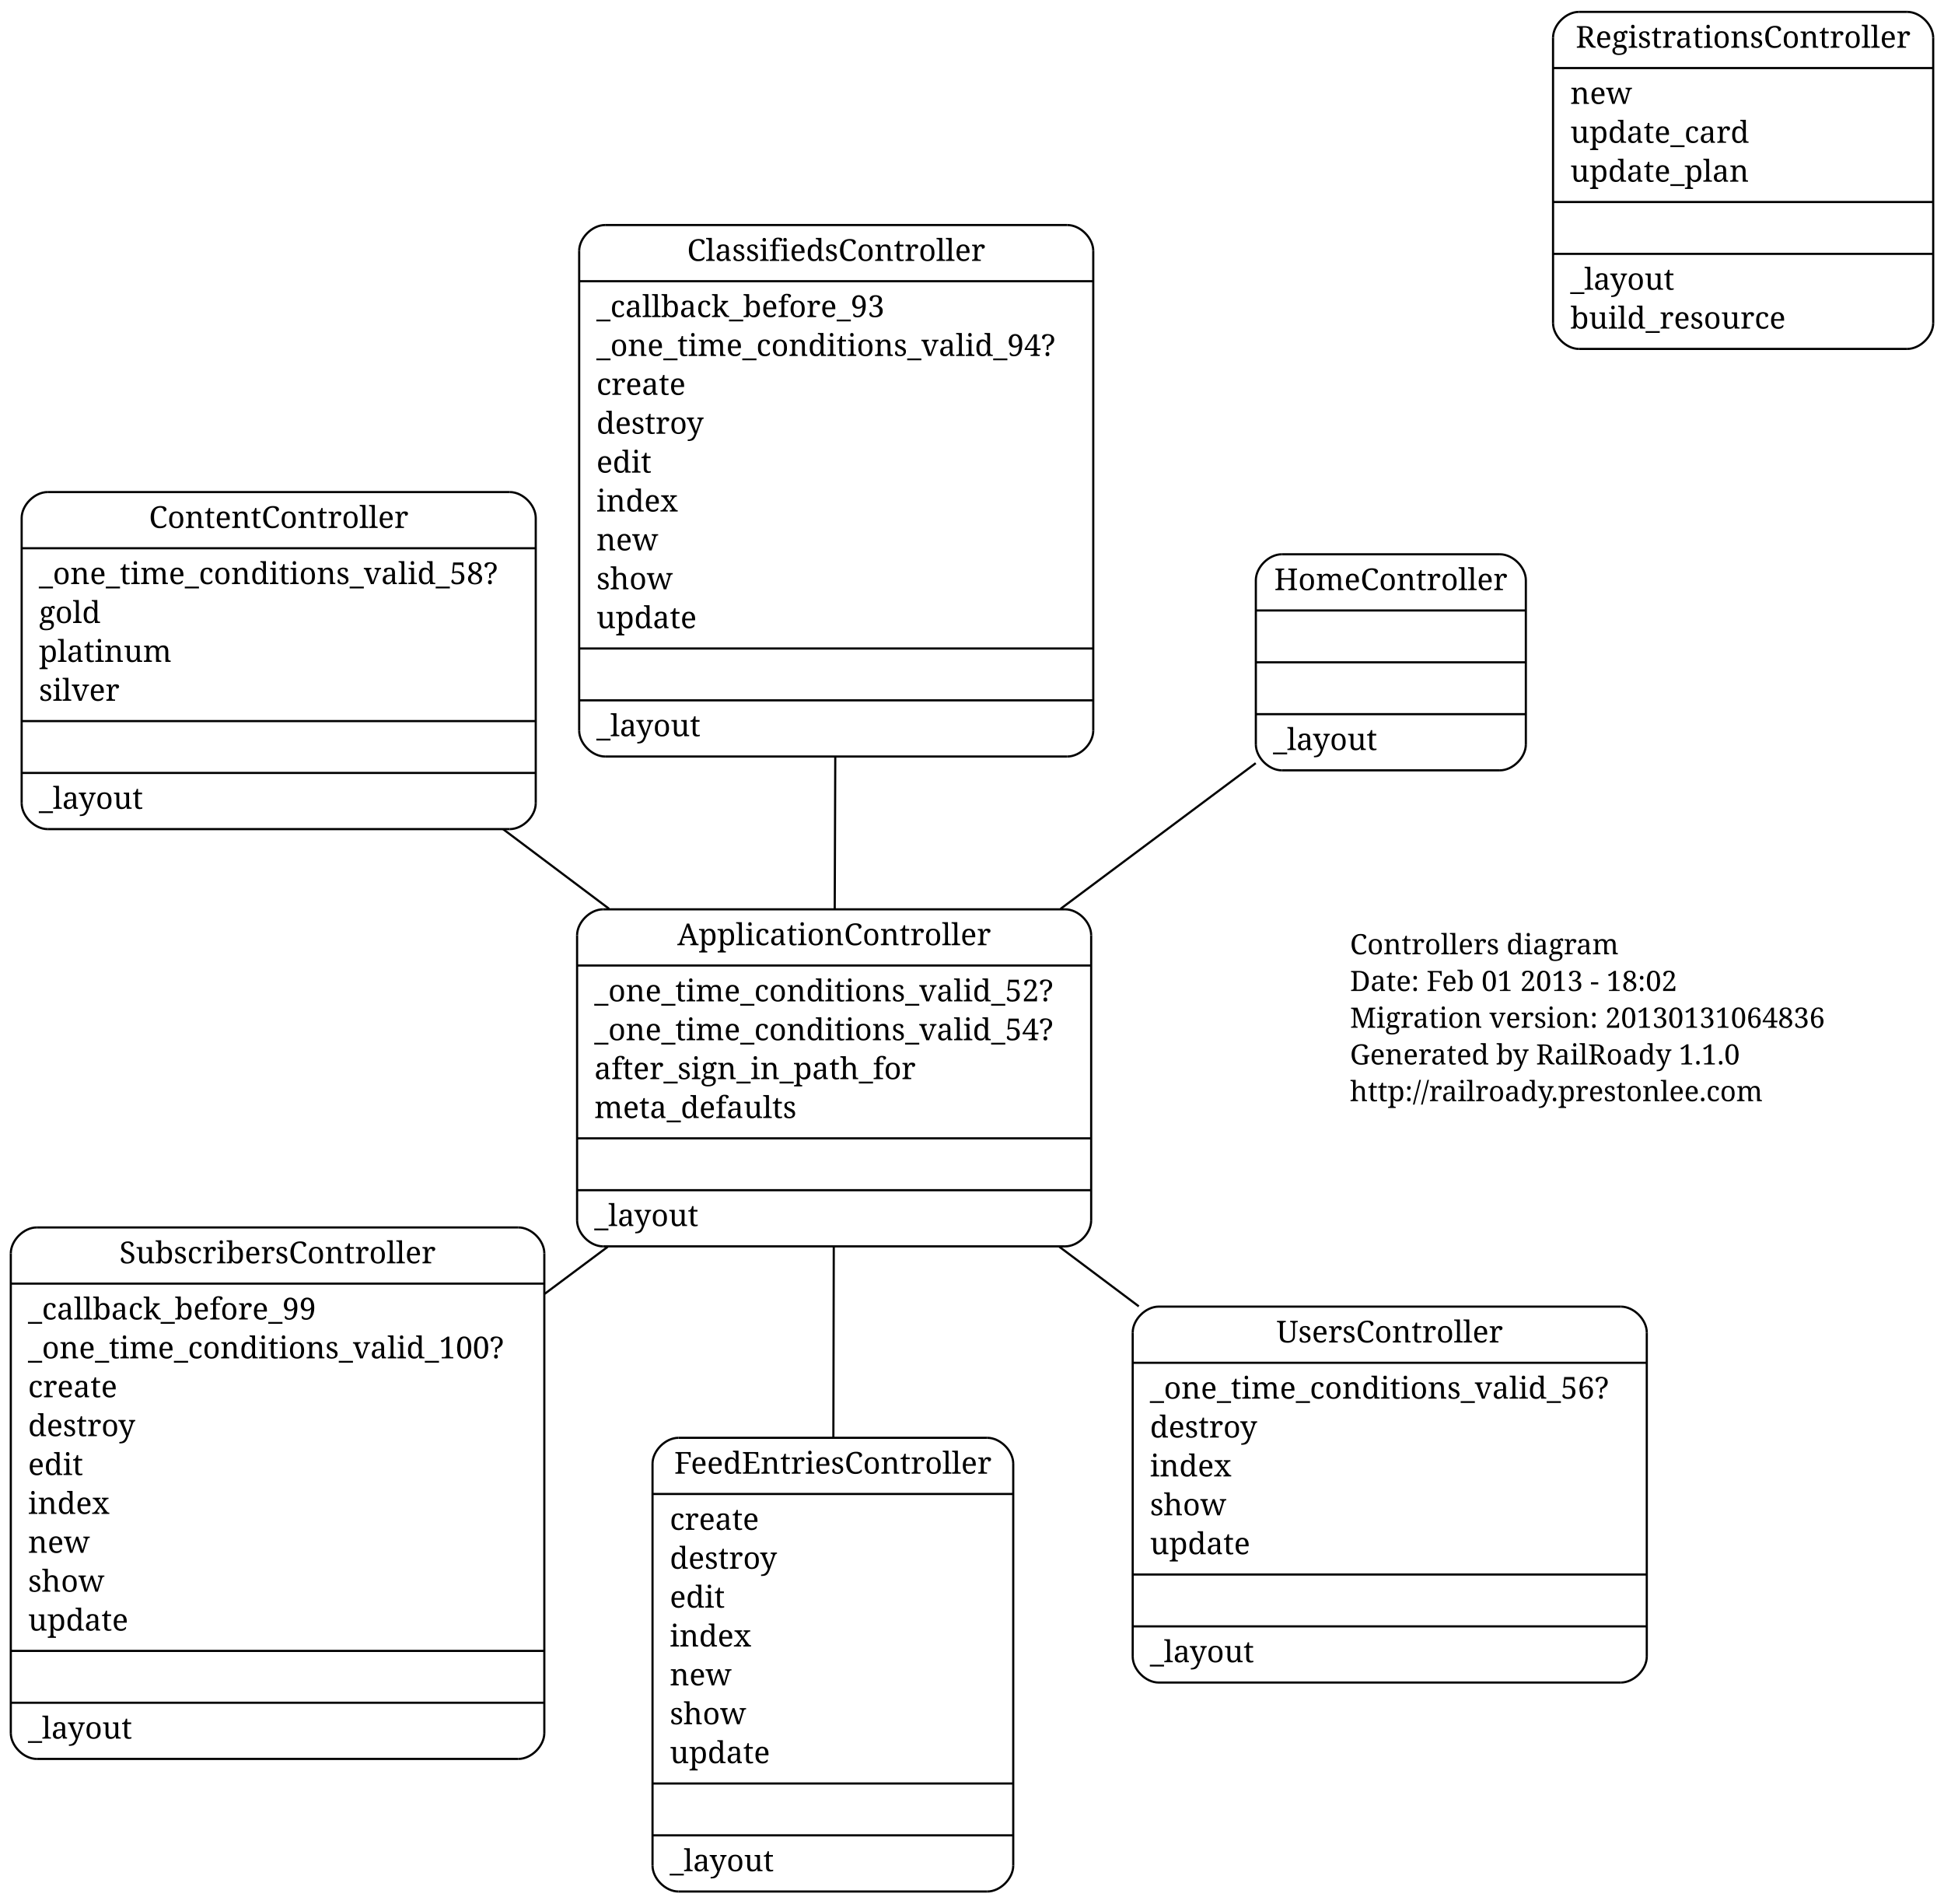
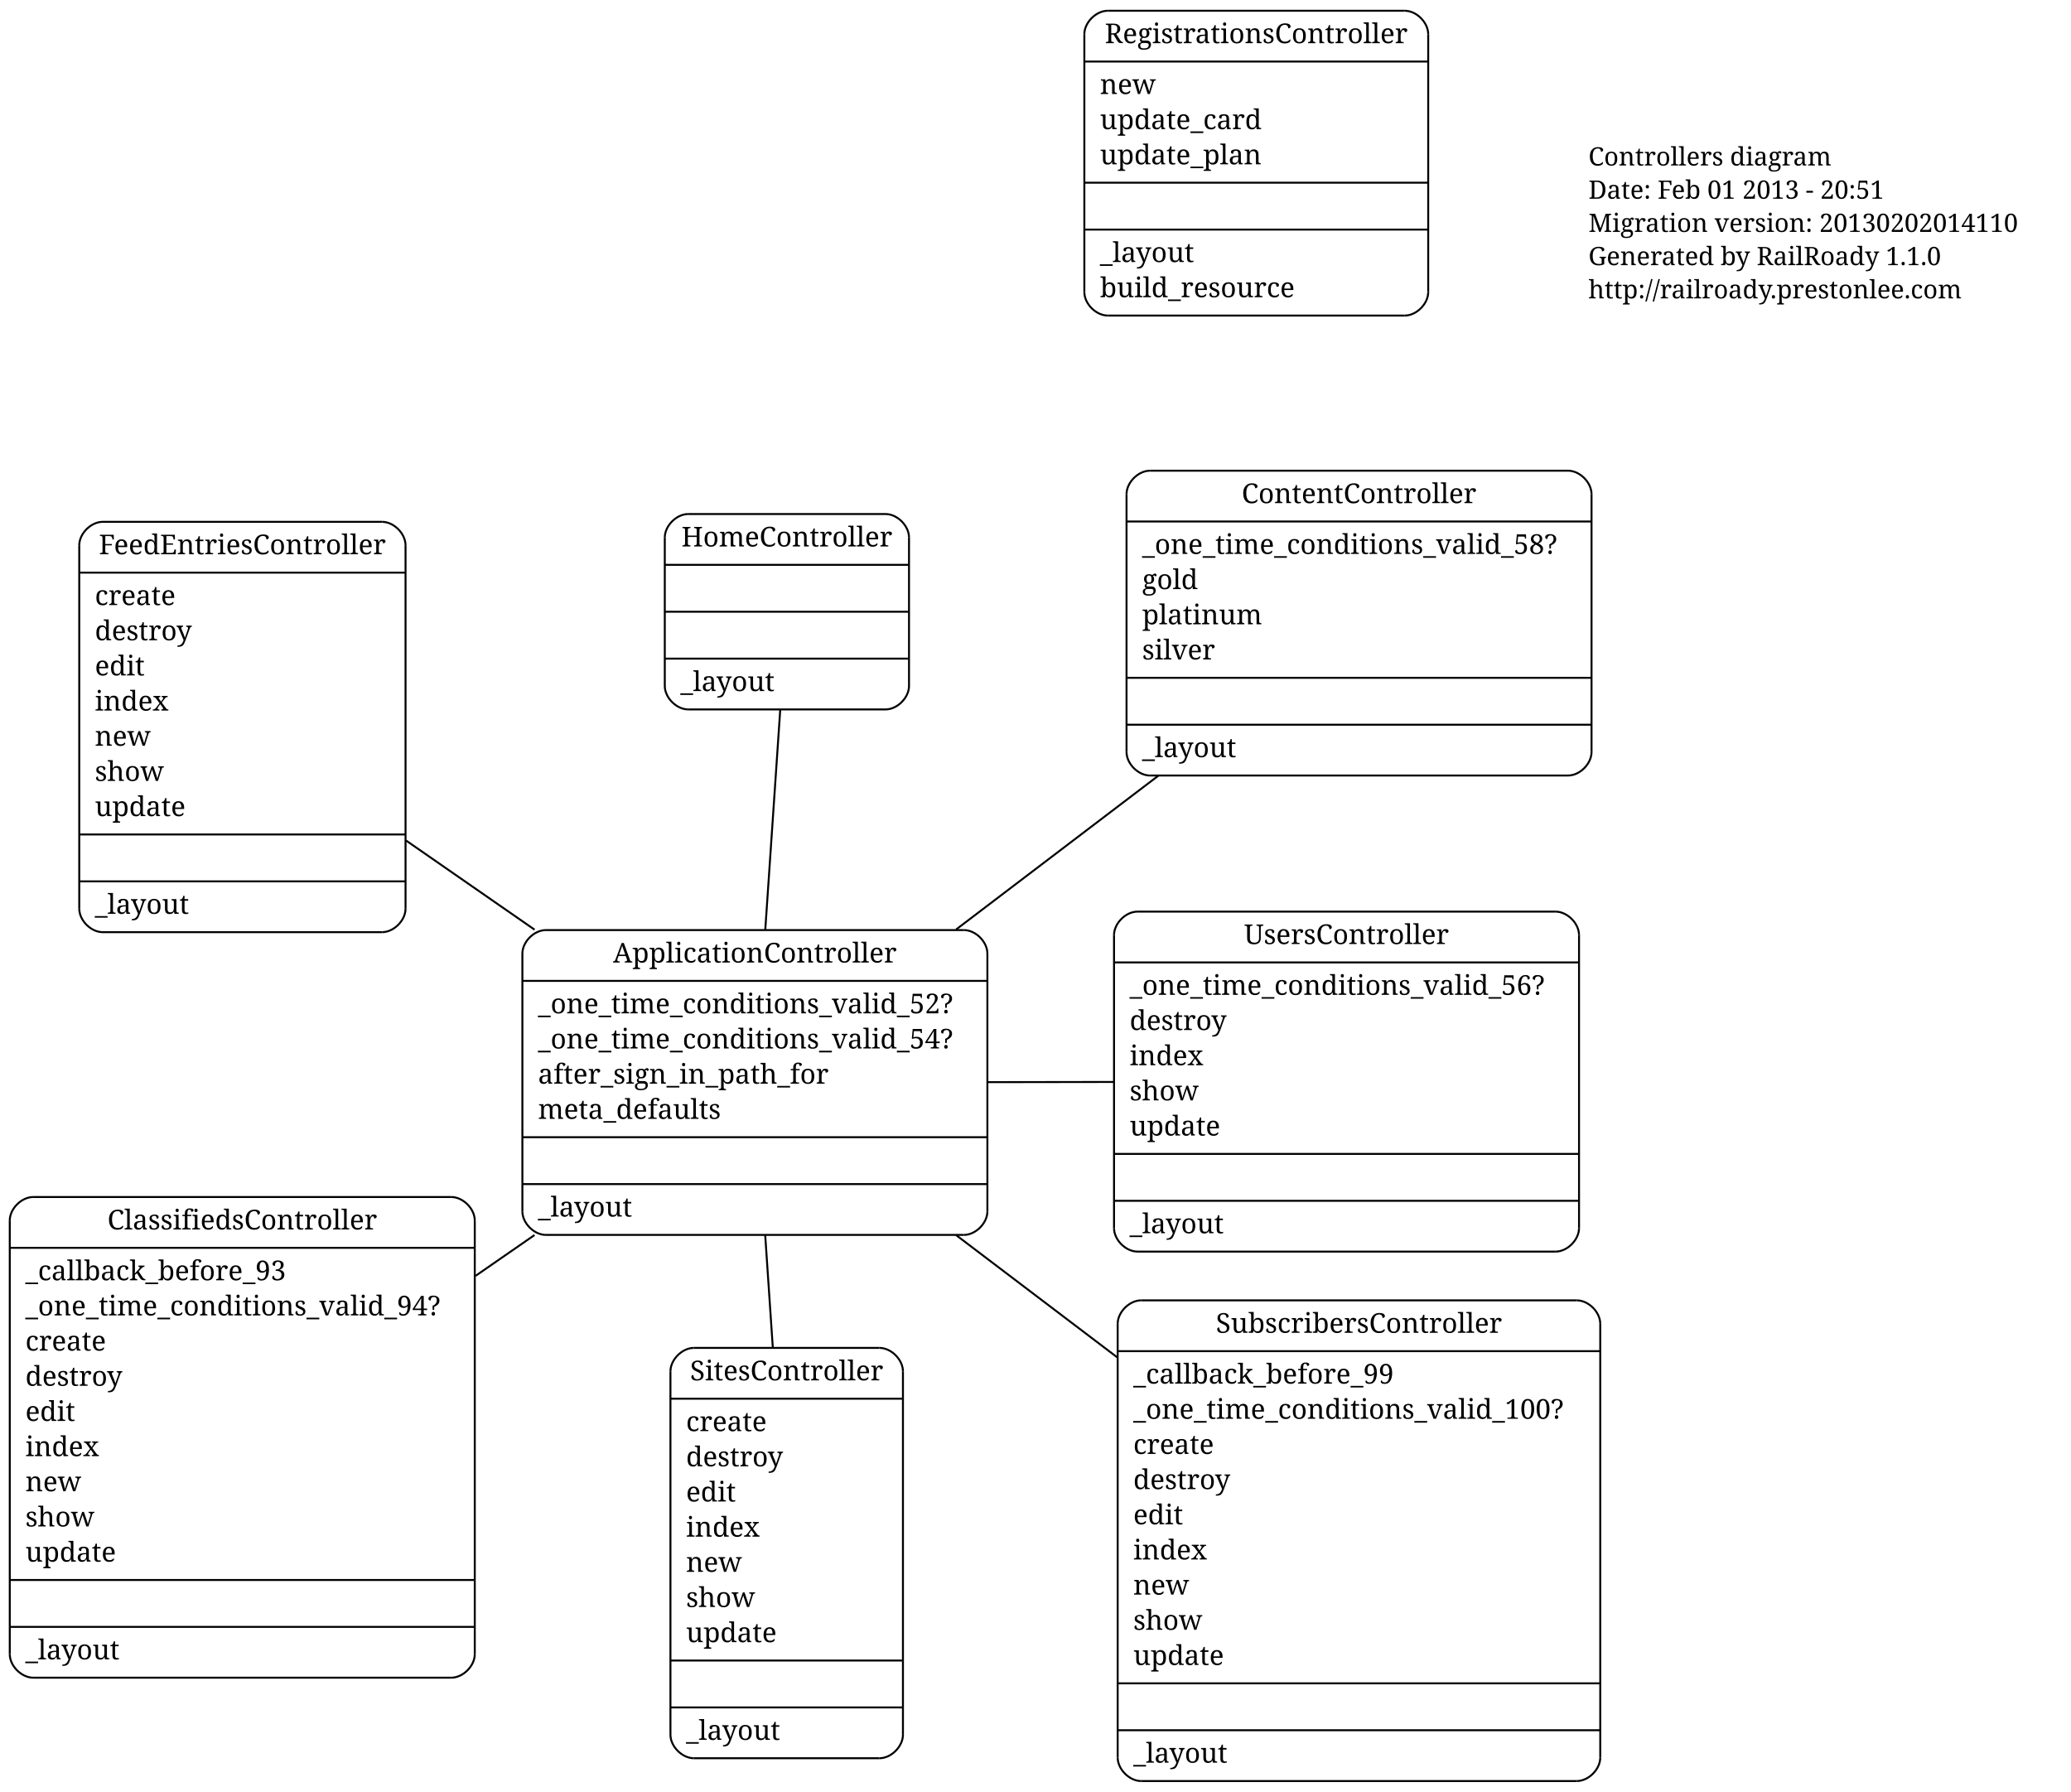
- <svg xmlns="http://www.w3.org/2000/svg" width="900pt" height="881pt" viewBox="0.00 0.00 900.00 881.00">
-   <g id="graph1" class="graph" transform="scale(1 1) rotate(0) translate(4 877)">
-     <polygon fill="white" stroke="white" points="-4,5 -4,-877 897,-877 897,5 -4,5" />
+ <svg xmlns="http://www.w3.org/2000/svg" width="1060pt" height="917pt" viewBox="0.00 0.00 1060.00 917.00">
+   <g id="graph1" class="graph" transform="scale(1 1) rotate(0) translate(4 913)">
+     <polygon fill="white" stroke="white" points="-4,5 -4,-913 1057,-913 1057,5 -4,5" />
    <g id="node1" class="node">
-       <text text-anchor="start" x="621" y="-435.3" font-family="Times Roman,serif" font-size="13.00">Controllers diagram</text>
-       <text text-anchor="start" x="621" y="-418.3" font-family="Times Roman,serif" font-size="13.00">Date: Feb 01 2013 - 18:02</text>
-       <text text-anchor="start" x="621" y="-401.3" font-family="Times Roman,serif" font-size="13.00">Migration version: 20130131064836</text>
-       <text text-anchor="start" x="621" y="-384.3" font-family="Times Roman,serif" font-size="13.00">Generated by RailRoady 1.1.0</text>
-       <text text-anchor="start" x="621" y="-367.3" font-family="Times Roman,serif" font-size="13.00">http://railroady.prestonlee.com</text>
+       <text text-anchor="start" x="809" y="-828.3" font-family="Times Roman,serif" font-size="13.00">Controllers diagram</text>
+       <text text-anchor="start" x="809" y="-811.3" font-family="Times Roman,serif" font-size="13.00">Date: Feb 01 2013 - 20:51</text>
+       <text text-anchor="start" x="809" y="-794.3" font-family="Times Roman,serif" font-size="13.00">Migration version: 20130202014110</text>
+       <text text-anchor="start" x="809" y="-777.3" font-family="Times Roman,serif" font-size="13.00">Generated by RailRoady 1.1.0</text>
+       <text text-anchor="start" x="809" y="-760.3" font-family="Times Roman,serif" font-size="13.00">http://railroady.prestonlee.com</text>
    </g>
    <g id="node2" class="node">
-       <polyline fill="none" stroke="black" points="275.172,-300.111 489.172,-300.111 " />
-       <path fill="none" stroke="black" d="M489.172,-300.111C495.172,-300.111 501.172,-306.111 501.172,-312.111" />
-       <polyline fill="none" stroke="black" points="501.172,-312.111 501.172,-444.111 " />
-       <path fill="none" stroke="black" d="M501.172,-444.111C501.172,-450.111 495.172,-456.111 489.172,-456.111" />
-       <polyline fill="none" stroke="black" points="489.172,-456.111 275.172,-456.111 " />
-       <path fill="none" stroke="black" d="M275.172,-456.111C269.172,-456.111 263.172,-450.111 263.172,-444.111" />
-       <polyline fill="none" stroke="black" points="263.172,-444.111 263.172,-312.111 " />
-       <path fill="none" stroke="black" d="M263.172,-312.111C263.172,-306.111 269.172,-300.111 275.172,-300.111" />
-       <text text-anchor="middle" x="382.172" y="-439.511" font-family="Times Roman,serif" font-size="14.00">ApplicationController</text>
-       <polyline fill="none" stroke="black" points="263.172,-430.111 501.172,-430.111 " />
-       <text text-anchor="start" x="271.172" y="-413.511" font-family="Times Roman,serif" font-size="14.00">_one_time_conditions_valid_52?</text>
-       <text text-anchor="start" x="271.172" y="-395.511" font-family="Times Roman,serif" font-size="14.00">_one_time_conditions_valid_54?</text>
-       <text text-anchor="start" x="271.172" y="-377.511" font-family="Times Roman,serif" font-size="14.00">after_sign_in_path_for</text>
-       <text text-anchor="start" x="271.172" y="-359.511" font-family="Times Roman,serif" font-size="14.00">meta_defaults</text>
-       <polyline fill="none" stroke="black" points="263.172,-350.111 501.172,-350.111 " />
-       <polyline fill="none" stroke="black" points="263.172,-326.111 501.172,-326.111 " />
-       <text text-anchor="start" x="271.172" y="-309.511" font-family="Times Roman,serif" font-size="14.00">_layout</text>
+       <polyline fill="none" stroke="black" points="275.373,-281 489.373,-281 " />
+       <path fill="none" stroke="black" d="M489.373,-281C495.373,-281 501.373,-287 501.373,-293" />
+       <polyline fill="none" stroke="black" points="501.373,-293 501.373,-425 " />
+       <path fill="none" stroke="black" d="M501.373,-425C501.373,-431 495.373,-437 489.373,-437" />
+       <polyline fill="none" stroke="black" points="489.373,-437 275.373,-437 " />
+       <path fill="none" stroke="black" d="M275.373,-437C269.373,-437 263.373,-431 263.373,-425" />
+       <polyline fill="none" stroke="black" points="263.373,-425 263.373,-293 " />
+       <path fill="none" stroke="black" d="M263.373,-293C263.373,-287 269.373,-281 275.373,-281" />
+       <text text-anchor="middle" x="382.373" y="-420.4" font-family="Times Roman,serif" font-size="14.00">ApplicationController</text>
+       <polyline fill="none" stroke="black" points="263.373,-411 501.373,-411 " />
+       <text text-anchor="start" x="271.373" y="-394.4" font-family="Times Roman,serif" font-size="14.00">_one_time_conditions_valid_52?</text>
+       <text text-anchor="start" x="271.373" y="-376.4" font-family="Times Roman,serif" font-size="14.00">_one_time_conditions_valid_54?</text>
+       <text text-anchor="start" x="271.373" y="-358.4" font-family="Times Roman,serif" font-size="14.00">after_sign_in_path_for</text>
+       <text text-anchor="start" x="271.373" y="-340.4" font-family="Times Roman,serif" font-size="14.00">meta_defaults</text>
+       <polyline fill="none" stroke="black" points="263.373,-331 501.373,-331 " />
+       <polyline fill="none" stroke="black" points="263.373,-307 501.373,-307 " />
+       <text text-anchor="start" x="271.373" y="-290.4" font-family="Times Roman,serif" font-size="14.00">_layout</text>
    </g>
    <g id="node3" class="node">
-       <polyline fill="none" stroke="black" points="532.4,-98.223 746.4,-98.223 " />
-       <path fill="none" stroke="black" d="M746.4,-98.223C752.4,-98.223 758.4,-104.223 758.4,-110.223" />
-       <polyline fill="none" stroke="black" points="758.4,-110.223 758.4,-260.223 " />
-       <path fill="none" stroke="black" d="M758.4,-260.223C758.4,-266.223 752.4,-272.223 746.4,-272.223" />
-       <polyline fill="none" stroke="black" points="746.4,-272.223 532.4,-272.223 " />
-       <path fill="none" stroke="black" d="M532.4,-272.223C526.4,-272.223 520.4,-266.223 520.4,-260.223" />
-       <polyline fill="none" stroke="black" points="520.4,-260.223 520.4,-110.223 " />
-       <path fill="none" stroke="black" d="M520.4,-110.223C520.4,-104.223 526.4,-98.223 532.4,-98.223" />
-       <text text-anchor="middle" x="639.4" y="-255.623" font-family="Times Roman,serif" font-size="14.00">UsersController</text>
-       <polyline fill="none" stroke="black" points="520.4,-246.223 758.4,-246.223 " />
-       <text text-anchor="start" x="528.4" y="-229.623" font-family="Times Roman,serif" font-size="14.00">_one_time_conditions_valid_56?</text>
-       <text text-anchor="start" x="528.4" y="-211.623" font-family="Times Roman,serif" font-size="14.00">destroy</text>
-       <text text-anchor="start" x="528.4" y="-193.623" font-family="Times Roman,serif" font-size="14.00">index</text>
-       <text text-anchor="start" x="528.4" y="-175.623" font-family="Times Roman,serif" font-size="14.00">show</text>
-       <text text-anchor="start" x="528.4" y="-157.623" font-family="Times Roman,serif" font-size="14.00">update</text>
-       <polyline fill="none" stroke="black" points="520.4,-148.223 758.4,-148.223 " />
-       <polyline fill="none" stroke="black" points="520.4,-124.223 758.4,-124.223 " />
-       <text text-anchor="start" x="528.4" y="-107.623" font-family="Times Roman,serif" font-size="14.00">_layout</text>
+       <polyline fill="none" stroke="black" points="578.193,-272.453 792.193,-272.453 " />
+       <path fill="none" stroke="black" d="M792.193,-272.453C798.193,-272.453 804.193,-278.453 804.193,-284.453" />
+       <polyline fill="none" stroke="black" points="804.193,-284.453 804.193,-434.453 " />
+       <path fill="none" stroke="black" d="M804.193,-434.453C804.193,-440.453 798.193,-446.453 792.193,-446.453" />
+       <polyline fill="none" stroke="black" points="792.193,-446.453 578.193,-446.453 " />
+       <path fill="none" stroke="black" d="M578.193,-446.453C572.193,-446.453 566.193,-440.453 566.193,-434.453" />
+       <polyline fill="none" stroke="black" points="566.193,-434.453 566.193,-284.453 " />
+       <path fill="none" stroke="black" d="M566.193,-284.453C566.193,-278.453 572.193,-272.453 578.193,-272.453" />
+       <text text-anchor="middle" x="685.193" y="-429.853" font-family="Times Roman,serif" font-size="14.00">UsersController</text>
+       <polyline fill="none" stroke="black" points="566.193,-420.453 804.193,-420.453 " />
+       <text text-anchor="start" x="574.193" y="-403.853" font-family="Times Roman,serif" font-size="14.00">_one_time_conditions_valid_56?</text>
+       <text text-anchor="start" x="574.193" y="-385.853" font-family="Times Roman,serif" font-size="14.00">destroy</text>
+       <text text-anchor="start" x="574.193" y="-367.853" font-family="Times Roman,serif" font-size="14.00">index</text>
+       <text text-anchor="start" x="574.193" y="-349.853" font-family="Times Roman,serif" font-size="14.00">show</text>
+       <text text-anchor="start" x="574.193" y="-331.853" font-family="Times Roman,serif" font-size="14.00">update</text>
+       <polyline fill="none" stroke="black" points="566.193,-322.453 804.193,-322.453 " />
+       <polyline fill="none" stroke="black" points="566.193,-298.453 804.193,-298.453 " />
+       <text text-anchor="start" x="574.193" y="-281.853" font-family="Times Roman,serif" font-size="14.00">_layout</text>
    </g>
    <g id="edge2" class="edge">
-       <path fill="none" stroke="black" d="M486.425,-299.934C498.541,-290.849 510.957,-281.539 523.22,-272.343" />
+       <path fill="none" stroke="black" d="M501.621,-359.178C522.806,-359.21 544.872,-359.243 566.054,-359.275" />
    </g>
    <g id="node4" class="node">
-       <polyline fill="none" stroke="black" points="310.093,-1.5 453.093,-1.5 " />
-       <path fill="none" stroke="black" d="M453.093,-1.5C459.093,-1.5 465.093,-7.5 465.093,-13.5" />
-       <polyline fill="none" stroke="black" points="465.093,-13.5 465.093,-199.5 " />
-       <path fill="none" stroke="black" d="M465.093,-199.5C465.093,-205.5 459.093,-211.5 453.093,-211.5" />
-       <polyline fill="none" stroke="black" points="453.093,-211.5 310.093,-211.5 " />
-       <path fill="none" stroke="black" d="M310.093,-211.5C304.093,-211.5 298.093,-205.5 298.093,-199.5" />
-       <polyline fill="none" stroke="black" points="298.093,-199.5 298.093,-13.5 " />
-       <path fill="none" stroke="black" d="M298.093,-13.5C298.093,-7.5 304.093,-1.5 310.093,-1.5" />
-       <text text-anchor="middle" x="381.593" y="-194.9" font-family="Times Roman,serif" font-size="14.00">FeedEntriesController</text>
-       <polyline fill="none" stroke="black" points="298.093,-185.5 465.093,-185.5 " />
-       <text text-anchor="start" x="306.093" y="-168.9" font-family="Times Roman,serif" font-size="14.00">create</text>
-       <text text-anchor="start" x="306.093" y="-150.9" font-family="Times Roman,serif" font-size="14.00">destroy</text>
-       <text text-anchor="start" x="306.093" y="-132.9" font-family="Times Roman,serif" font-size="14.00">edit</text>
-       <text text-anchor="start" x="306.093" y="-114.9" font-family="Times Roman,serif" font-size="14.00">index</text>
-       <text text-anchor="start" x="306.093" y="-96.9" font-family="Times Roman,serif" font-size="14.00">new</text>
-       <text text-anchor="start" x="306.093" y="-78.9" font-family="Times Roman,serif" font-size="14.00">show</text>
-       <text text-anchor="start" x="306.093" y="-60.9" font-family="Times Roman,serif" font-size="14.00">update</text>
-       <polyline fill="none" stroke="black" points="298.093,-51.5 465.093,-51.5 " />
-       <polyline fill="none" stroke="black" points="298.093,-27.5 465.093,-27.5 " />
-       <text text-anchor="start" x="306.093" y="-10.9" font-family="Times Roman,serif" font-size="14.00">_layout</text>
+       <polyline fill="none" stroke="black" points="351.153,-13.171 446.153,-13.171 " />
+       <path fill="none" stroke="black" d="M446.153,-13.171C452.153,-13.171 458.153,-19.171 458.153,-25.171" />
+       <polyline fill="none" stroke="black" points="458.153,-25.171 458.153,-211.171 " />
+       <path fill="none" stroke="black" d="M458.153,-211.171C458.153,-217.171 452.153,-223.171 446.153,-223.171" />
+       <polyline fill="none" stroke="black" points="446.153,-223.171 351.153,-223.171 " />
+       <path fill="none" stroke="black" d="M351.153,-223.171C345.153,-223.171 339.153,-217.171 339.153,-211.171" />
+       <polyline fill="none" stroke="black" points="339.153,-211.171 339.153,-25.171 " />
+       <path fill="none" stroke="black" d="M339.153,-25.171C339.153,-19.171 345.153,-13.171 351.153,-13.171" />
+       <text text-anchor="middle" x="398.653" y="-206.571" font-family="Times Roman,serif" font-size="14.00">SitesController</text>
+       <polyline fill="none" stroke="black" points="339.153,-197.171 458.153,-197.171 " />
+       <text text-anchor="start" x="347.153" y="-180.571" font-family="Times Roman,serif" font-size="14.00">create</text>
+       <text text-anchor="start" x="347.153" y="-162.571" font-family="Times Roman,serif" font-size="14.00">destroy</text>
+       <text text-anchor="start" x="347.153" y="-144.571" font-family="Times Roman,serif" font-size="14.00">edit</text>
+       <text text-anchor="start" x="347.153" y="-126.571" font-family="Times Roman,serif" font-size="14.00">index</text>
+       <text text-anchor="start" x="347.153" y="-108.571" font-family="Times Roman,serif" font-size="14.00">new</text>
+       <text text-anchor="start" x="347.153" y="-90.571" font-family="Times Roman,serif" font-size="14.00">show</text>
+       <text text-anchor="start" x="347.153" y="-72.571" font-family="Times Roman,serif" font-size="14.00">update</text>
+       <polyline fill="none" stroke="black" points="339.153,-63.171 458.153,-63.171 " />
+       <polyline fill="none" stroke="black" points="339.153,-39.171 458.153,-39.171 " />
+       <text text-anchor="start" x="347.153" y="-22.571" font-family="Times Roman,serif" font-size="14.00">_layout</text>
    </g>
    <g id="edge4" class="edge">
-       <path fill="none" stroke="black" d="M382.005,-299.914C381.947,-272.411 381.88,-241.037 381.817,-211.678" />
+       <path fill="none" stroke="black" d="M387.659,-280.81C388.894,-262.543 390.229,-242.792 391.529,-223.56" />
    </g>
    <g id="node5" class="node">
-       <polyline fill="none" stroke="black" points="18.03,-493.241 232.03,-493.241 " />
-       <path fill="none" stroke="black" d="M232.03,-493.241C238.03,-493.241 244.03,-499.241 244.03,-505.241" />
-       <polyline fill="none" stroke="black" points="244.03,-505.241 244.03,-637.241 " />
-       <path fill="none" stroke="black" d="M244.03,-637.241C244.03,-643.241 238.03,-649.241 232.03,-649.241" />
-       <polyline fill="none" stroke="black" points="232.03,-649.241 18.03,-649.241 " />
-       <path fill="none" stroke="black" d="M18.03,-649.241C12.03,-649.241 6.03,-643.241 6.03,-637.241" />
-       <polyline fill="none" stroke="black" points="6.03,-637.241 6.03,-505.241 " />
-       <path fill="none" stroke="black" d="M6.03,-505.241C6.03,-499.241 12.03,-493.241 18.03,-493.241" />
-       <text text-anchor="middle" x="125.03" y="-632.641" font-family="Times Roman,serif" font-size="14.00">ContentController</text>
-       <polyline fill="none" stroke="black" points="6.03,-623.241 244.03,-623.241 " />
-       <text text-anchor="start" x="14.03" y="-606.641" font-family="Times Roman,serif" font-size="14.00">_one_time_conditions_valid_58?</text>
-       <text text-anchor="start" x="14.03" y="-588.641" font-family="Times Roman,serif" font-size="14.00">gold</text>
-       <text text-anchor="start" x="14.03" y="-570.641" font-family="Times Roman,serif" font-size="14.00">platinum</text>
-       <text text-anchor="start" x="14.03" y="-552.641" font-family="Times Roman,serif" font-size="14.00">silver</text>
-       <polyline fill="none" stroke="black" points="6.03,-543.241 244.03,-543.241 " />
-       <polyline fill="none" stroke="black" points="6.03,-519.241 244.03,-519.241 " />
-       <text text-anchor="start" x="14.03" y="-502.641" font-family="Times Roman,serif" font-size="14.00">_layout</text>
+       <polyline fill="none" stroke="black" points="48.566,-435.936 191.566,-435.936 " />
+       <path fill="none" stroke="black" d="M191.566,-435.936C197.566,-435.936 203.566,-441.936 203.566,-447.936" />
+       <polyline fill="none" stroke="black" points="203.566,-447.936 203.566,-633.936 " />
+       <path fill="none" stroke="black" d="M203.566,-633.936C203.566,-639.936 197.566,-645.936 191.566,-645.936" />
+       <polyline fill="none" stroke="black" points="191.566,-645.936 48.566,-645.936 " />
+       <path fill="none" stroke="black" d="M48.566,-645.936C42.566,-645.936 36.566,-639.936 36.566,-633.936" />
+       <polyline fill="none" stroke="black" points="36.566,-633.936 36.566,-447.936 " />
+       <path fill="none" stroke="black" d="M36.566,-447.936C36.566,-441.936 42.566,-435.936 48.566,-435.936" />
+       <text text-anchor="middle" x="120.066" y="-629.336" font-family="Times Roman,serif" font-size="14.00">FeedEntriesController</text>
+       <polyline fill="none" stroke="black" points="36.566,-619.936 203.566,-619.936 " />
+       <text text-anchor="start" x="44.566" y="-603.336" font-family="Times Roman,serif" font-size="14.00">create</text>
+       <text text-anchor="start" x="44.566" y="-585.336" font-family="Times Roman,serif" font-size="14.00">destroy</text>
+       <text text-anchor="start" x="44.566" y="-567.336" font-family="Times Roman,serif" font-size="14.00">edit</text>
+       <text text-anchor="start" x="44.566" y="-549.336" font-family="Times Roman,serif" font-size="14.00">index</text>
+       <text text-anchor="start" x="44.566" y="-531.336" font-family="Times Roman,serif" font-size="14.00">new</text>
+       <text text-anchor="start" x="44.566" y="-513.336" font-family="Times Roman,serif" font-size="14.00">show</text>
+       <text text-anchor="start" x="44.566" y="-495.336" font-family="Times Roman,serif" font-size="14.00">update</text>
+       <polyline fill="none" stroke="black" points="36.566,-485.936 203.566,-485.936 " />
+       <polyline fill="none" stroke="black" points="36.566,-461.936 203.566,-461.936 " />
+       <text text-anchor="start" x="44.566" y="-445.336" font-family="Times Roman,serif" font-size="14.00">_layout</text>
    </g>
    <g id="edge6" class="edge">
-       <path fill="none" stroke="black" d="M277.953,-456.386C261.804,-468.515 245.123,-481.044 228.98,-493.169" />
+       <path fill="none" stroke="black" d="M269.609,-437.213C247.531,-452.527 224.744,-468.332 203.817,-482.847" />
+     </g>
+     <g id="node6" class="node">
+       <polyline fill="none" stroke="black" points="584.595,-516.107 798.595,-516.107 " />
+       <path fill="none" stroke="black" d="M798.595,-516.107C804.595,-516.107 810.595,-522.107 810.595,-528.107" />
+       <polyline fill="none" stroke="black" points="810.595,-528.107 810.595,-660.107 " />
+       <path fill="none" stroke="black" d="M810.595,-660.107C810.595,-666.107 804.595,-672.107 798.595,-672.107" />
+       <polyline fill="none" stroke="black" points="798.595,-672.107 584.595,-672.107 " />
+       <path fill="none" stroke="black" d="M584.595,-672.107C578.595,-672.107 572.595,-666.107 572.595,-660.107" />
+       <polyline fill="none" stroke="black" points="572.595,-660.107 572.595,-528.107 " />
+       <path fill="none" stroke="black" d="M572.595,-528.107C572.595,-522.107 578.595,-516.107 584.595,-516.107" />
+       <text text-anchor="middle" x="691.595" y="-655.507" font-family="Times Roman,serif" font-size="14.00">ContentController</text>
+       <polyline fill="none" stroke="black" points="572.595,-646.107 810.595,-646.107 " />
+       <text text-anchor="start" x="580.595" y="-629.507" font-family="Times Roman,serif" font-size="14.00">_one_time_conditions_valid_58?</text>
+       <text text-anchor="start" x="580.595" y="-611.507" font-family="Times Roman,serif" font-size="14.00">gold</text>
+       <text text-anchor="start" x="580.595" y="-593.507" font-family="Times Roman,serif" font-size="14.00">platinum</text>
+       <text text-anchor="start" x="580.595" y="-575.507" font-family="Times Roman,serif" font-size="14.00">silver</text>
+       <polyline fill="none" stroke="black" points="572.595,-566.107 810.595,-566.107 " />
+       <polyline fill="none" stroke="black" points="572.595,-542.107 810.595,-542.107 " />
+       <text text-anchor="start" x="580.595" y="-525.507" font-family="Times Roman,serif" font-size="14.00">_layout</text>
+     </g>
+     <g id="edge8" class="edge">
+       <path fill="none" stroke="black" d="M485.339,-437.287C518.632,-462.6 555.535,-490.658 588.815,-515.961" />
+     </g>
+     <g id="node8" class="node">
+       <polyline fill="none" stroke="black" points="348.259,-549.926 449.259,-549.926 " />
+       <path fill="none" stroke="black" d="M449.259,-549.926C455.259,-549.926 461.259,-555.926 461.259,-561.926" />
+       <polyline fill="none" stroke="black" points="461.259,-561.926 461.259,-637.926 " />
+       <path fill="none" stroke="black" d="M461.259,-637.926C461.259,-643.926 455.259,-649.926 449.259,-649.926" />
+       <polyline fill="none" stroke="black" points="449.259,-649.926 348.259,-649.926 " />
+       <path fill="none" stroke="black" d="M348.259,-649.926C342.259,-649.926 336.259,-643.926 336.259,-637.926" />
+       <polyline fill="none" stroke="black" points="336.259,-637.926 336.259,-561.926 " />
+       <path fill="none" stroke="black" d="M336.259,-561.926C336.259,-555.926 342.259,-549.926 348.259,-549.926" />
+       <text text-anchor="middle" x="398.759" y="-633.326" font-family="Times Roman,serif" font-size="14.00">HomeController</text>
+       <polyline fill="none" stroke="black" points="336.259,-623.926 461.259,-623.926 " />
+       <polyline fill="none" stroke="black" points="336.259,-599.926 461.259,-599.926 " />
+       <polyline fill="none" stroke="black" points="336.259,-575.926 461.259,-575.926 " />
+       <text text-anchor="start" x="344.259" y="-559.326" font-family="Times Roman,serif" font-size="14.00">_layout</text>
+     </g>
+     <g id="edge10" class="edge">
+       <path fill="none" stroke="black" d="M387.693,-437.222C390.207,-474.182 393.134,-517.218 395.346,-549.742" />
+     </g>
+     <g id="node9" class="node">
+       <polyline fill="none" stroke="black" points="13,-54.39 227,-54.39 " />
+       <path fill="none" stroke="black" d="M227,-54.39C233,-54.39 239,-60.39 239,-66.39" />
+       <polyline fill="none" stroke="black" points="239,-66.39 239,-288.39 " />
+       <path fill="none" stroke="black" d="M239,-288.39C239,-294.39 233,-300.39 227,-300.39" />
+       <polyline fill="none" stroke="black" points="227,-300.39 13,-300.39 " />
+       <path fill="none" stroke="black" d="M13,-300.39C7,-300.39 1,-294.39 1,-288.39" />
+       <polyline fill="none" stroke="black" points="1,-288.39 1,-66.39 " />
+       <path fill="none" stroke="black" d="M1,-66.39C1,-60.39 7,-54.39 13,-54.39" />
+       <text text-anchor="middle" x="120" y="-283.79" font-family="Times Roman,serif" font-size="14.00">ClassifiedsController</text>
+       <polyline fill="none" stroke="black" points="1,-274.39 239,-274.39 " />
+       <text text-anchor="start" x="9" y="-257.79" font-family="Times Roman,serif" font-size="14.00">_callback_before_93</text>
+       <text text-anchor="start" x="9" y="-239.79" font-family="Times Roman,serif" font-size="14.00">_one_time_conditions_valid_94?</text>
+       <text text-anchor="start" x="9" y="-221.79" font-family="Times Roman,serif" font-size="14.00">create</text>
+       <text text-anchor="start" x="9" y="-203.79" font-family="Times Roman,serif" font-size="14.00">destroy</text>
+       <text text-anchor="start" x="9" y="-185.79" font-family="Times Roman,serif" font-size="14.00">edit</text>
+       <text text-anchor="start" x="9" y="-167.79" font-family="Times Roman,serif" font-size="14.00">index</text>
+       <text text-anchor="start" x="9" y="-149.79" font-family="Times Roman,serif" font-size="14.00">new</text>
+       <text text-anchor="start" x="9" y="-131.79" font-family="Times Roman,serif" font-size="14.00">show</text>
+       <text text-anchor="start" x="9" y="-113.79" font-family="Times Roman,serif" font-size="14.00">update</text>
+       <polyline fill="none" stroke="black" points="1,-104.39 239,-104.39 " />
+       <polyline fill="none" stroke="black" points="1,-80.39 239,-80.39 " />
+       <text text-anchor="start" x="9" y="-63.79" font-family="Times Roman,serif" font-size="14.00">_layout</text>
+     </g>
+     <g id="edge12" class="edge">
+       <path fill="none" stroke="black" d="M269.581,-280.927C259.581,-274.005 249.435,-266.982 239.382,-260.024" />
+     </g>
+     <g id="node10" class="node">
+       <polyline fill="none" stroke="black" points="580.058,-1.5 803.058,-1.5 " />
+       <path fill="none" stroke="black" d="M803.058,-1.5C809.058,-1.5 815.058,-7.5 815.058,-13.5" />
+       <polyline fill="none" stroke="black" points="815.058,-13.5 815.058,-235.5 " />
+       <path fill="none" stroke="black" d="M815.058,-235.5C815.058,-241.5 809.058,-247.5 803.058,-247.5" />
+       <polyline fill="none" stroke="black" points="803.058,-247.5 580.058,-247.5 " />
+       <path fill="none" stroke="black" d="M580.058,-247.5C574.058,-247.5 568.058,-241.5 568.058,-235.5" />
+       <polyline fill="none" stroke="black" points="568.058,-235.5 568.058,-13.5 " />
+       <path fill="none" stroke="black" d="M568.058,-13.5C568.058,-7.5 574.058,-1.5 580.058,-1.5" />
+       <text text-anchor="middle" x="691.558" y="-230.9" font-family="Times Roman,serif" font-size="14.00">SubscribersController</text>
+       <polyline fill="none" stroke="black" points="568.058,-221.5 815.058,-221.5 " />
+       <text text-anchor="start" x="576.058" y="-204.9" font-family="Times Roman,serif" font-size="14.00">_callback_before_99</text>
+       <text text-anchor="start" x="576.058" y="-186.9" font-family="Times Roman,serif" font-size="14.00">_one_time_conditions_valid_100?</text>
+       <text text-anchor="start" x="576.058" y="-168.9" font-family="Times Roman,serif" font-size="14.00">create</text>
+       <text text-anchor="start" x="576.058" y="-150.9" font-family="Times Roman,serif" font-size="14.00">destroy</text>
+       <text text-anchor="start" x="576.058" y="-132.9" font-family="Times Roman,serif" font-size="14.00">edit</text>
+       <text text-anchor="start" x="576.058" y="-114.9" font-family="Times Roman,serif" font-size="14.00">index</text>
+       <text text-anchor="start" x="576.058" y="-96.9" font-family="Times Roman,serif" font-size="14.00">new</text>
+       <text text-anchor="start" x="576.058" y="-78.9" font-family="Times Roman,serif" font-size="14.00">show</text>
+       <text text-anchor="start" x="576.058" y="-60.9" font-family="Times Roman,serif" font-size="14.00">update</text>
+       <polyline fill="none" stroke="black" points="568.058,-51.5 815.058,-51.5 " />
+       <polyline fill="none" stroke="black" points="568.058,-27.5 815.058,-27.5 " />
+       <text text-anchor="start" x="576.058" y="-10.9" font-family="Times Roman,serif" font-size="14.00">_layout</text>
+     </g>
+     <g id="edge14" class="edge">
+       <path fill="none" stroke="black" d="M485.327,-280.915C511.765,-260.863 540.48,-239.085 567.848,-218.327" />
    </g>
    <g id="node7" class="node">
-       <polyline fill="none" stroke="black" points="589.409,-520.444 690.409,-520.444 " />
-       <path fill="none" stroke="black" d="M690.409,-520.444C696.409,-520.444 702.409,-526.444 702.409,-532.444" />
-       <polyline fill="none" stroke="black" points="702.409,-532.444 702.409,-608.444 " />
-       <path fill="none" stroke="black" d="M702.409,-608.444C702.409,-614.444 696.409,-620.444 690.409,-620.444" />
-       <polyline fill="none" stroke="black" points="690.409,-620.444 589.409,-620.444 " />
-       <path fill="none" stroke="black" d="M589.409,-620.444C583.409,-620.444 577.409,-614.444 577.409,-608.444" />
-       <polyline fill="none" stroke="black" points="577.409,-608.444 577.409,-532.444 " />
-       <path fill="none" stroke="black" d="M577.409,-532.444C577.409,-526.444 583.409,-520.444 589.409,-520.444" />
-       <text text-anchor="middle" x="639.909" y="-603.844" font-family="Times Roman,serif" font-size="14.00">HomeController</text>
-       <polyline fill="none" stroke="black" points="577.409,-594.444 702.409,-594.444 " />
-       <polyline fill="none" stroke="black" points="577.409,-570.444 702.409,-570.444 " />
-       <polyline fill="none" stroke="black" points="577.409,-546.444 702.409,-546.444 " />
-       <text text-anchor="start" x="585.409" y="-529.844" font-family="Times Roman,serif" font-size="14.00">_layout</text>
-     </g>
-     <g id="edge8" class="edge">
-       <path fill="none" stroke="black" d="M487.004,-456.34C517.664,-479.221 550.207,-503.505 577.354,-523.763" />
-     </g>
-     <g id="node8" class="node">
-       <polyline fill="none" stroke="black" points="276.136,-526.841 490.136,-526.841 " />
-       <path fill="none" stroke="black" d="M490.136,-526.841C496.136,-526.841 502.136,-532.841 502.136,-538.841" />
-       <polyline fill="none" stroke="black" points="502.136,-538.841 502.136,-760.841 " />
-       <path fill="none" stroke="black" d="M502.136,-760.841C502.136,-766.841 496.136,-772.841 490.136,-772.841" />
-       <polyline fill="none" stroke="black" points="490.136,-772.841 276.136,-772.841 " />
-       <path fill="none" stroke="black" d="M276.136,-772.841C270.136,-772.841 264.136,-766.841 264.136,-760.841" />
-       <polyline fill="none" stroke="black" points="264.136,-760.841 264.136,-538.841 " />
-       <path fill="none" stroke="black" d="M264.136,-538.841C264.136,-532.841 270.136,-526.841 276.136,-526.841" />
-       <text text-anchor="middle" x="383.136" y="-756.241" font-family="Times Roman,serif" font-size="14.00">ClassifiedsController</text>
-       <polyline fill="none" stroke="black" points="264.136,-746.841 502.136,-746.841 " />
-       <text text-anchor="start" x="272.136" y="-730.241" font-family="Times Roman,serif" font-size="14.00">_callback_before_93</text>
-       <text text-anchor="start" x="272.136" y="-712.241" font-family="Times Roman,serif" font-size="14.00">_one_time_conditions_valid_94?</text>
-       <text text-anchor="start" x="272.136" y="-694.241" font-family="Times Roman,serif" font-size="14.00">create</text>
-       <text text-anchor="start" x="272.136" y="-676.241" font-family="Times Roman,serif" font-size="14.00">destroy</text>
-       <text text-anchor="start" x="272.136" y="-658.241" font-family="Times Roman,serif" font-size="14.00">edit</text>
-       <text text-anchor="start" x="272.136" y="-640.241" font-family="Times Roman,serif" font-size="14.00">index</text>
-       <text text-anchor="start" x="272.136" y="-622.241" font-family="Times Roman,serif" font-size="14.00">new</text>
-       <text text-anchor="start" x="272.136" y="-604.241" font-family="Times Roman,serif" font-size="14.00">show</text>
-       <text text-anchor="start" x="272.136" y="-586.241" font-family="Times Roman,serif" font-size="14.00">update</text>
-       <polyline fill="none" stroke="black" points="264.136,-576.841 502.136,-576.841 " />
-       <polyline fill="none" stroke="black" points="264.136,-552.841 502.136,-552.841 " />
-       <text text-anchor="start" x="272.136" y="-536.241" font-family="Times Roman,serif" font-size="14.00">_layout</text>
-     </g>
-     <g id="edge10" class="edge">
-       <path fill="none" stroke="black" d="M382.45,-456.342C382.527,-478.292 382.614,-502.706 382.699,-526.595" />
-     </g>
-     <g id="node9" class="node">
-       <polyline fill="none" stroke="black" points="13,-62.87 236,-62.87 " />
-       <path fill="none" stroke="black" d="M236,-62.87C242,-62.87 248,-68.87 248,-74.87" />
-       <polyline fill="none" stroke="black" points="248,-74.87 248,-296.87 " />
-       <path fill="none" stroke="black" d="M248,-296.87C248,-302.87 242,-308.87 236,-308.87" />
-       <polyline fill="none" stroke="black" points="236,-308.87 13,-308.87 " />
-       <path fill="none" stroke="black" d="M13,-308.87C7,-308.87 1,-302.87 1,-296.87" />
-       <polyline fill="none" stroke="black" points="1,-296.87 1,-74.87 " />
-       <path fill="none" stroke="black" d="M1,-74.87C1,-68.87 7,-62.87 13,-62.87" />
-       <text text-anchor="middle" x="124.5" y="-292.27" font-family="Times Roman,serif" font-size="14.00">SubscribersController</text>
-       <polyline fill="none" stroke="black" points="1,-282.87 248,-282.87 " />
-       <text text-anchor="start" x="9" y="-266.27" font-family="Times Roman,serif" font-size="14.00">_callback_before_99</text>
-       <text text-anchor="start" x="9" y="-248.27" font-family="Times Roman,serif" font-size="14.00">_one_time_conditions_valid_100?</text>
-       <text text-anchor="start" x="9" y="-230.27" font-family="Times Roman,serif" font-size="14.00">create</text>
-       <text text-anchor="start" x="9" y="-212.27" font-family="Times Roman,serif" font-size="14.00">destroy</text>
-       <text text-anchor="start" x="9" y="-194.27" font-family="Times Roman,serif" font-size="14.00">edit</text>
-       <text text-anchor="start" x="9" y="-176.27" font-family="Times Roman,serif" font-size="14.00">index</text>
-       <text text-anchor="start" x="9" y="-158.27" font-family="Times Roman,serif" font-size="14.00">new</text>
-       <text text-anchor="start" x="9" y="-140.27" font-family="Times Roman,serif" font-size="14.00">show</text>
-       <text text-anchor="start" x="9" y="-122.27" font-family="Times Roman,serif" font-size="14.00">update</text>
-       <polyline fill="none" stroke="black" points="1,-112.87 248,-112.87 " />
-       <polyline fill="none" stroke="black" points="1,-88.87 248,-88.87 " />
-       <text text-anchor="start" x="9" y="-72.27" font-family="Times Roman,serif" font-size="14.00">_layout</text>
-     </g>
-     <g id="edge12" class="edge">
-       <path fill="none" stroke="black" d="M277.367,-299.919C267.753,-292.747 257.954,-285.436 248.194,-278.155" />
-     </g>
-     <g id="node6" class="node">
-       <polyline fill="none" stroke="black" points="727,-715.5 879,-715.5 " />
-       <path fill="none" stroke="black" d="M879,-715.5C885,-715.5 891,-721.5 891,-727.5" />
-       <polyline fill="none" stroke="black" points="891,-727.5 891,-859.5 " />
-       <path fill="none" stroke="black" d="M891,-859.5C891,-865.5 885,-871.5 879,-871.5" />
-       <polyline fill="none" stroke="black" points="879,-871.5 727,-871.5 " />
-       <path fill="none" stroke="black" d="M727,-871.5C721,-871.5 715,-865.5 715,-859.5" />
-       <polyline fill="none" stroke="black" points="715,-859.5 715,-727.5 " />
-       <path fill="none" stroke="black" d="M715,-727.5C715,-721.5 721,-715.5 727,-715.5" />
-       <text text-anchor="middle" x="803" y="-854.9" font-family="Times Roman,serif" font-size="14.00">RegistrationsController</text>
-       <polyline fill="none" stroke="black" points="715,-845.5 891,-845.5 " />
-       <text text-anchor="start" x="723" y="-828.9" font-family="Times Roman,serif" font-size="14.00">new</text>
-       <text text-anchor="start" x="723" y="-810.9" font-family="Times Roman,serif" font-size="14.00">update_card</text>
-       <text text-anchor="start" x="723" y="-792.9" font-family="Times Roman,serif" font-size="14.00">update_plan</text>
-       <polyline fill="none" stroke="black" points="715,-783.5 891,-783.5 " />
-       <polyline fill="none" stroke="black" points="715,-759.5 891,-759.5 " />
-       <text text-anchor="start" x="723" y="-742.9" font-family="Times Roman,serif" font-size="14.00">_layout</text>
-       <text text-anchor="start" x="723" y="-724.9" font-family="Times Roman,serif" font-size="14.00">build_resource</text>
+       <polyline fill="none" stroke="black" points="563,-751.5 715,-751.5 " />
+       <path fill="none" stroke="black" d="M715,-751.5C721,-751.5 727,-757.5 727,-763.5" />
+       <polyline fill="none" stroke="black" points="727,-763.5 727,-895.5 " />
+       <path fill="none" stroke="black" d="M727,-895.5C727,-901.5 721,-907.5 715,-907.5" />
+       <polyline fill="none" stroke="black" points="715,-907.5 563,-907.5 " />
+       <path fill="none" stroke="black" d="M563,-907.5C557,-907.5 551,-901.5 551,-895.5" />
+       <polyline fill="none" stroke="black" points="551,-895.5 551,-763.5 " />
+       <path fill="none" stroke="black" d="M551,-763.5C551,-757.5 557,-751.5 563,-751.5" />
+       <text text-anchor="middle" x="639" y="-890.9" font-family="Times Roman,serif" font-size="14.00">RegistrationsController</text>
+       <polyline fill="none" stroke="black" points="551,-881.5 727,-881.5 " />
+       <text text-anchor="start" x="559" y="-864.9" font-family="Times Roman,serif" font-size="14.00">new</text>
+       <text text-anchor="start" x="559" y="-846.9" font-family="Times Roman,serif" font-size="14.00">update_card</text>
+       <text text-anchor="start" x="559" y="-828.9" font-family="Times Roman,serif" font-size="14.00">update_plan</text>
+       <polyline fill="none" stroke="black" points="551,-819.5 727,-819.5 " />
+       <polyline fill="none" stroke="black" points="551,-795.5 727,-795.5 " />
+       <text text-anchor="start" x="559" y="-778.9" font-family="Times Roman,serif" font-size="14.00">_layout</text>
+       <text text-anchor="start" x="559" y="-760.9" font-family="Times Roman,serif" font-size="14.00">build_resource</text>
    </g>
  </g>
</svg>
